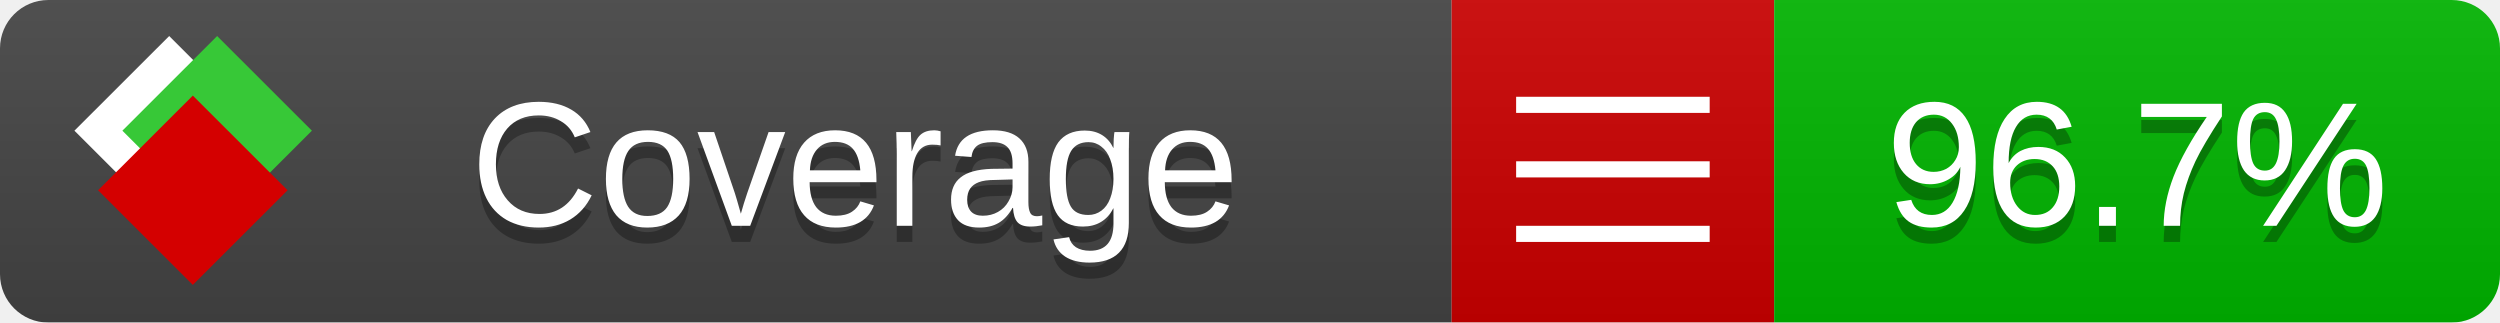
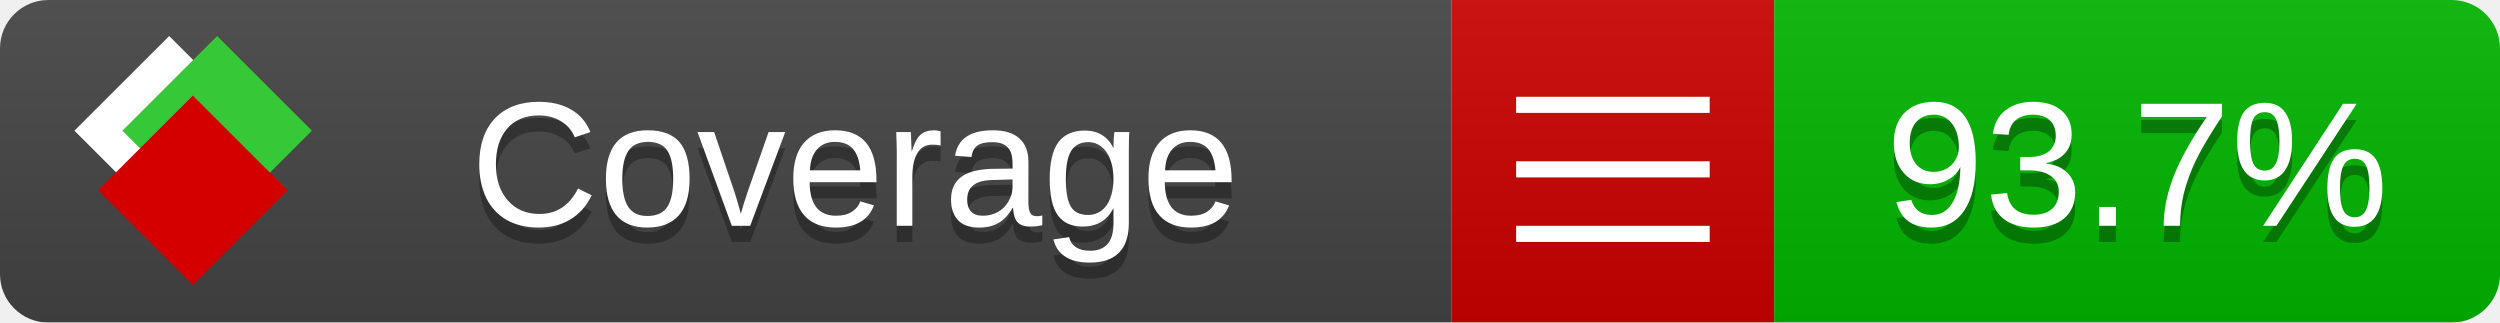
<svg xmlns="http://www.w3.org/2000/svg" xmlns:xlink="http://www.w3.org/1999/xlink" width="155" height="20">
  <style type="text/css">
          
            @keyframes fade1 {
                0% { visibility: visible; opacity: 1; }
               23% { visibility: visible; opacity: 1; }
               25% { visibility: hidden; opacity: 0; }
               48% { visibility: hidden; opacity: 0; }
               50% { visibility: hidden; opacity: 0; }
               73% { visibility: hidden; opacity: 0; }
               75% { visibility: hidden; opacity: 0; }
               98% { visibility: hidden; opacity: 0; }
              100% { visibility: visible; opacity: 1; }
            }
            @keyframes fade2 {
                0% { visibility: hidden; opacity: 0; }
               23% { visibility: hidden; opacity: 0; }
               25% { visibility: visible; opacity: 1; }
               48% { visibility: visible; opacity: 1; }
               50% { visibility: hidden; opacity: 0; }
               73% { visibility: hidden; opacity: 0; }
               75% { visibility: hidden; opacity: 0; }
               98% { visibility: hidden; opacity: 0; }
              100% { visibility: hidden; opacity: 0; }
            }
            @keyframes fade3 {
                0% { visibility: hidden; opacity: 0; }
               23% { visibility: hidden; opacity: 0; }
               25% { visibility: hidden; opacity: 0; }
               48% { visibility: hidden; opacity: 0; }
               50% { visibility: visible; opacity: 1; }
               73% { visibility: visible; opacity: 1; }
               75% { visibility: hidden; opacity: 0; }
               98% { visibility: hidden; opacity: 0; }
              100% { visibility: hidden; opacity: 0; }
            }
            @keyframes fade4 {
                0% { visibility: hidden; opacity: 0; }
               23% { visibility: hidden; opacity: 0; }
               25% { visibility: hidden; opacity: 0; }
               48% { visibility: hidden; opacity: 0; }
               50% { visibility: hidden; opacity: 0; }
               73% { visibility: hidden; opacity: 0; }
               75% { visibility: visible; opacity: 1; }
               98% { visibility: visible; opacity: 1; }
              100% { visibility: hidden; opacity: 0; }
            }
            .linecoverage {
                animation-duration: 15s;
                animation-name: fade1;
                animation-iteration-count: infinite;
            }
            .branchcoverage {
                animation-duration: 15s;
                animation-name: fade2;
                animation-iteration-count: infinite;
            }
            .methodcoverage {
                animation-duration: 15s;
                animation-name: fade3;
                animation-iteration-count: infinite;
            }
            .fullmethodcoverage {
                animation-duration: 15s;
                animation-name: fade4;
                animation-iteration-count: infinite;
            }
          
    </style>
  <defs>
    <linearGradient id="gradient" x2="0" y2="100%">
      <stop offset="0" stop-color="#bbb" stop-opacity=".1" />
      <stop offset="1" stop-opacity=".1" />
    </linearGradient>
    <linearGradient id="c">
      <stop offset="0" stop-color="#d40000" />
      <stop offset="1" stop-color="#ff2a2a" />
    </linearGradient>
    <linearGradient id="a">
      <stop offset="0" stop-color="#e0e0de" />
      <stop offset="1" stop-color="#fff" />
    </linearGradient>
    <linearGradient id="b">
      <stop offset="0" stop-color="#37c837" />
      <stop offset="1" stop-color="#217821" />
    </linearGradient>
    <linearGradient xlink:href="#a" id="e" x1="106.44" x2="69.96" y1="-11.96" y2="-46.84" gradientTransform="matrix(-.8426 -.00045 -.00045 -.8426 -94.27 -75.82)" gradientUnits="userSpaceOnUse" />
    <linearGradient xlink:href="#b" id="f" x1="56.19" x2="77.97" y1="-23.45" y2="10.62" gradientTransform="matrix(.8426 .00045 .00045 .8426 94.27 75.82)" gradientUnits="userSpaceOnUse" />
    <linearGradient xlink:href="#c" id="g" x1="79.98" x2="132.9" y1="10.79" y2="10.79" gradientTransform="matrix(.8426 .00045 .00045 .8426 94.27 75.82)" gradientUnits="userSpaceOnUse" />
    <mask id="mask">
      <rect width="155" height="20" rx="3" fill="#fff" />
    </mask>
    <g id="icon" transform="matrix(.04486 0 0 .04481 -.48 -.63)">
      <rect width="52.92" height="52.92" x="-109.72" y="-27.13" fill="url(#e)" transform="rotate(-135)" />
      <rect width="52.92" height="52.92" x="70.19" y="-39.18" fill="url(#f)" transform="rotate(45)" />
      <rect width="52.92" height="52.92" x="80.05" y="-15.74" fill="url(#g)" transform="rotate(45)" />
    </g>
  </defs>
  <g mask="url(#mask)">
    <rect x="0" y="0" width="90" height="20" fill="#444" />
    <rect x="90" y="0" width="20" height="20" fill="#c00" />
    <rect x="110" y="0" width="45" height="20" fill="#00B600" />
    <rect x="0" y="0" width="155" height="20" fill="url(#gradient)" />
  </g>
  <g>
    <path class="" stroke="#fff" d="M94 6.5 h12 M94 10.5 h12 M94 14.5 h12" />
  </g>
  <g fill="#fff" text-anchor="middle" font-family="Verdana,Arial,Geneva,sans-serif" font-size="11">
    <a xlink:href="https://github.com/danielpalme/ReportGenerator" target="_top">
      <use xlink:href="#icon" transform="translate(3,1) scale(3.5)" />
    </a>
    <text x="53" y="15" fill="#010101" fill-opacity=".3">Coverage</text>
    <text x="53" y="14" fill="#fff">Coverage</text>
-     <text class="" x="132.5" y="15" fill="#010101" fill-opacity=".3">96.7%</text>
-     <text class="" x="132.5" y="14">96.7%</text>
+     <text class="" x="132.5" y="15" fill="#010101" fill-opacity=".3">93.7%</text>
+     <text class="" x="132.5" y="14">93.7%</text>
  </g>
  <g>
    <rect class="" x="90" y="0" width="65" height="20" fill-opacity="0" />
  </g>
</svg>
